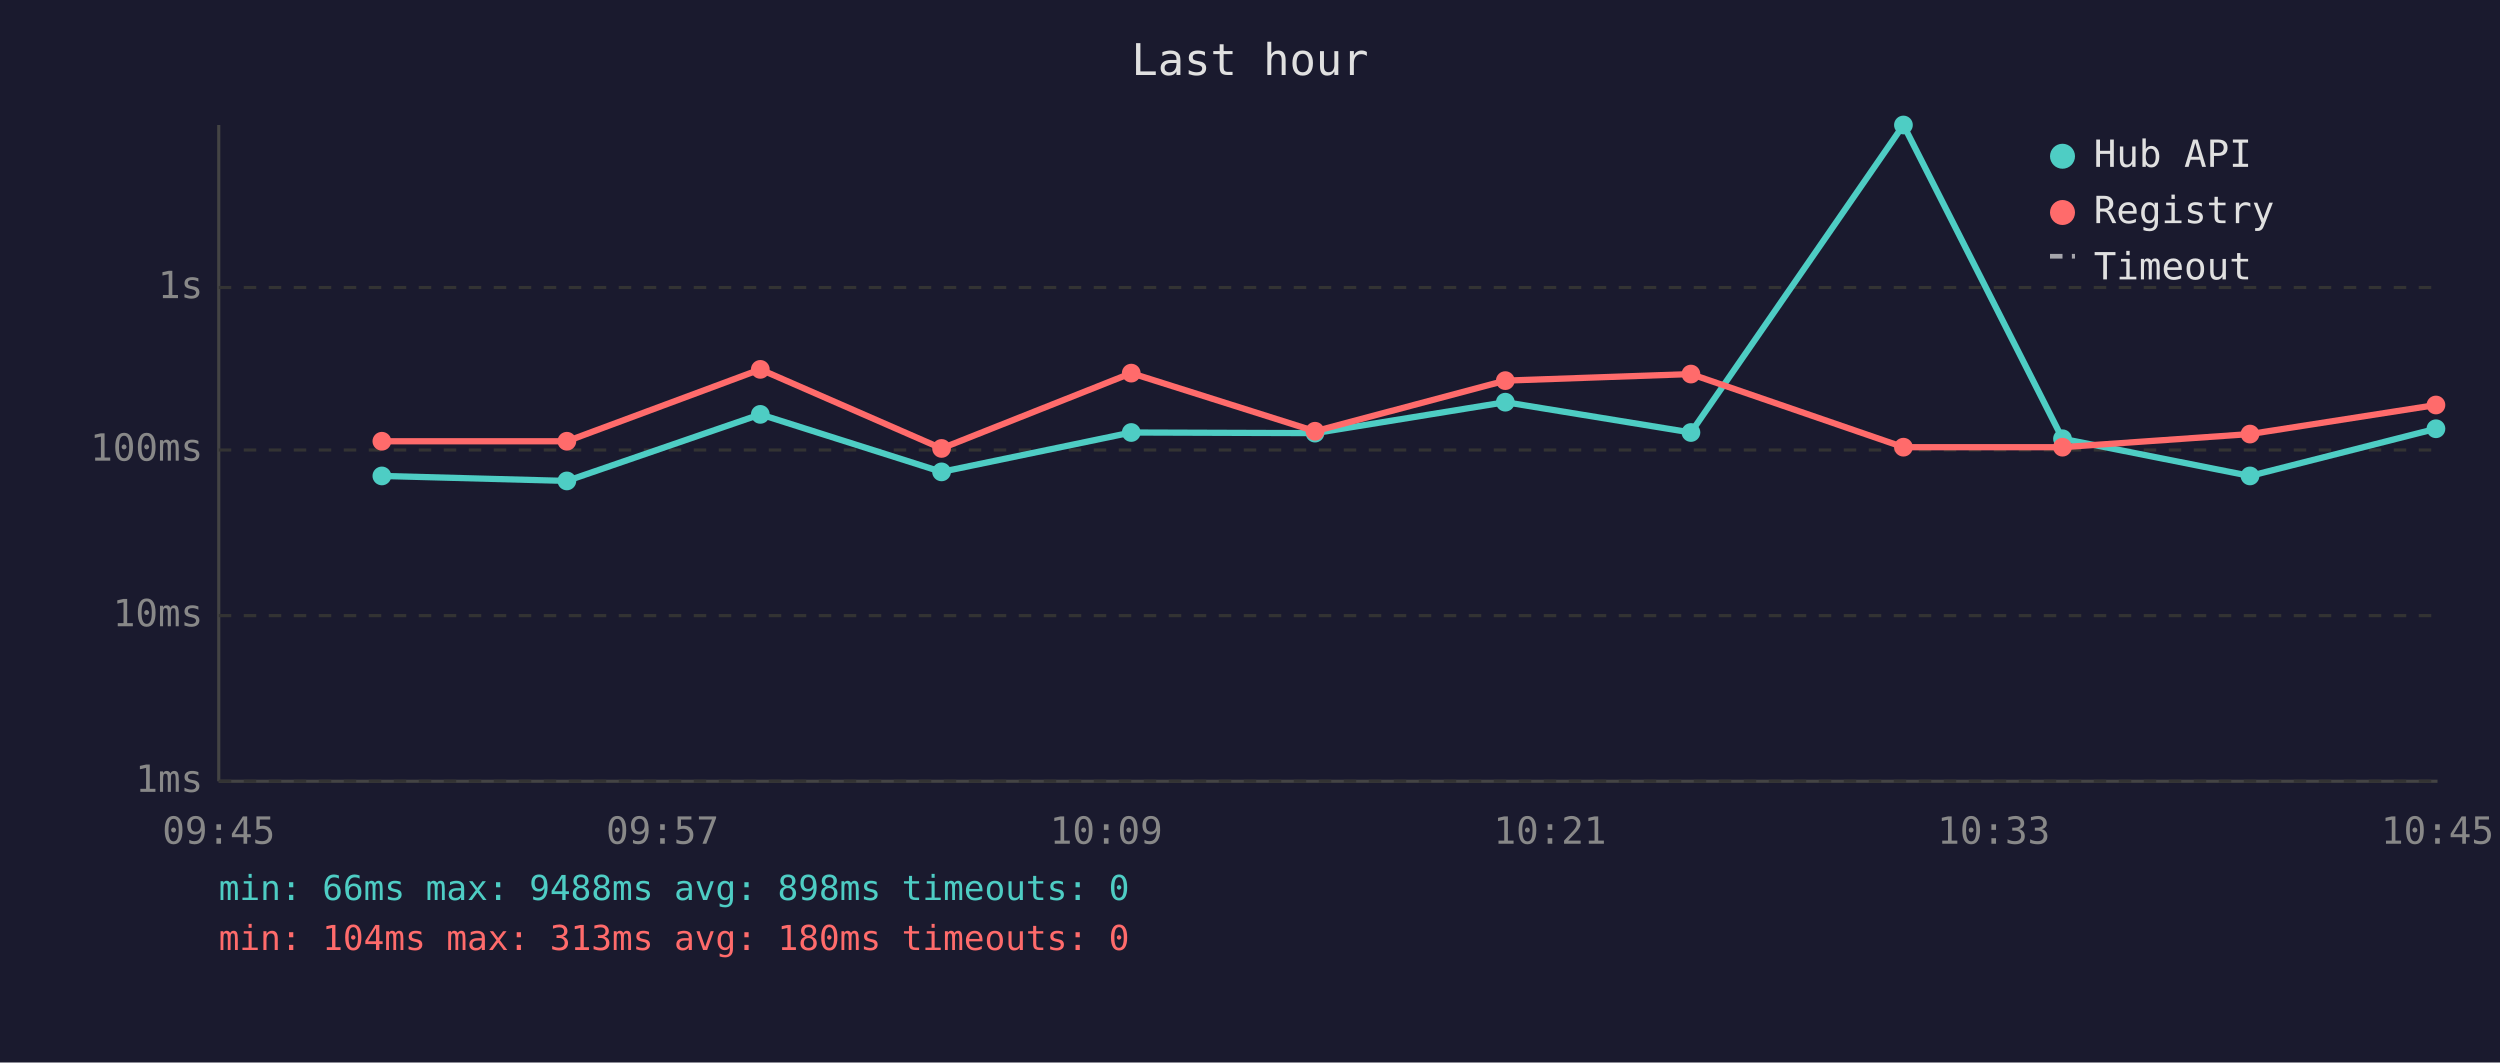
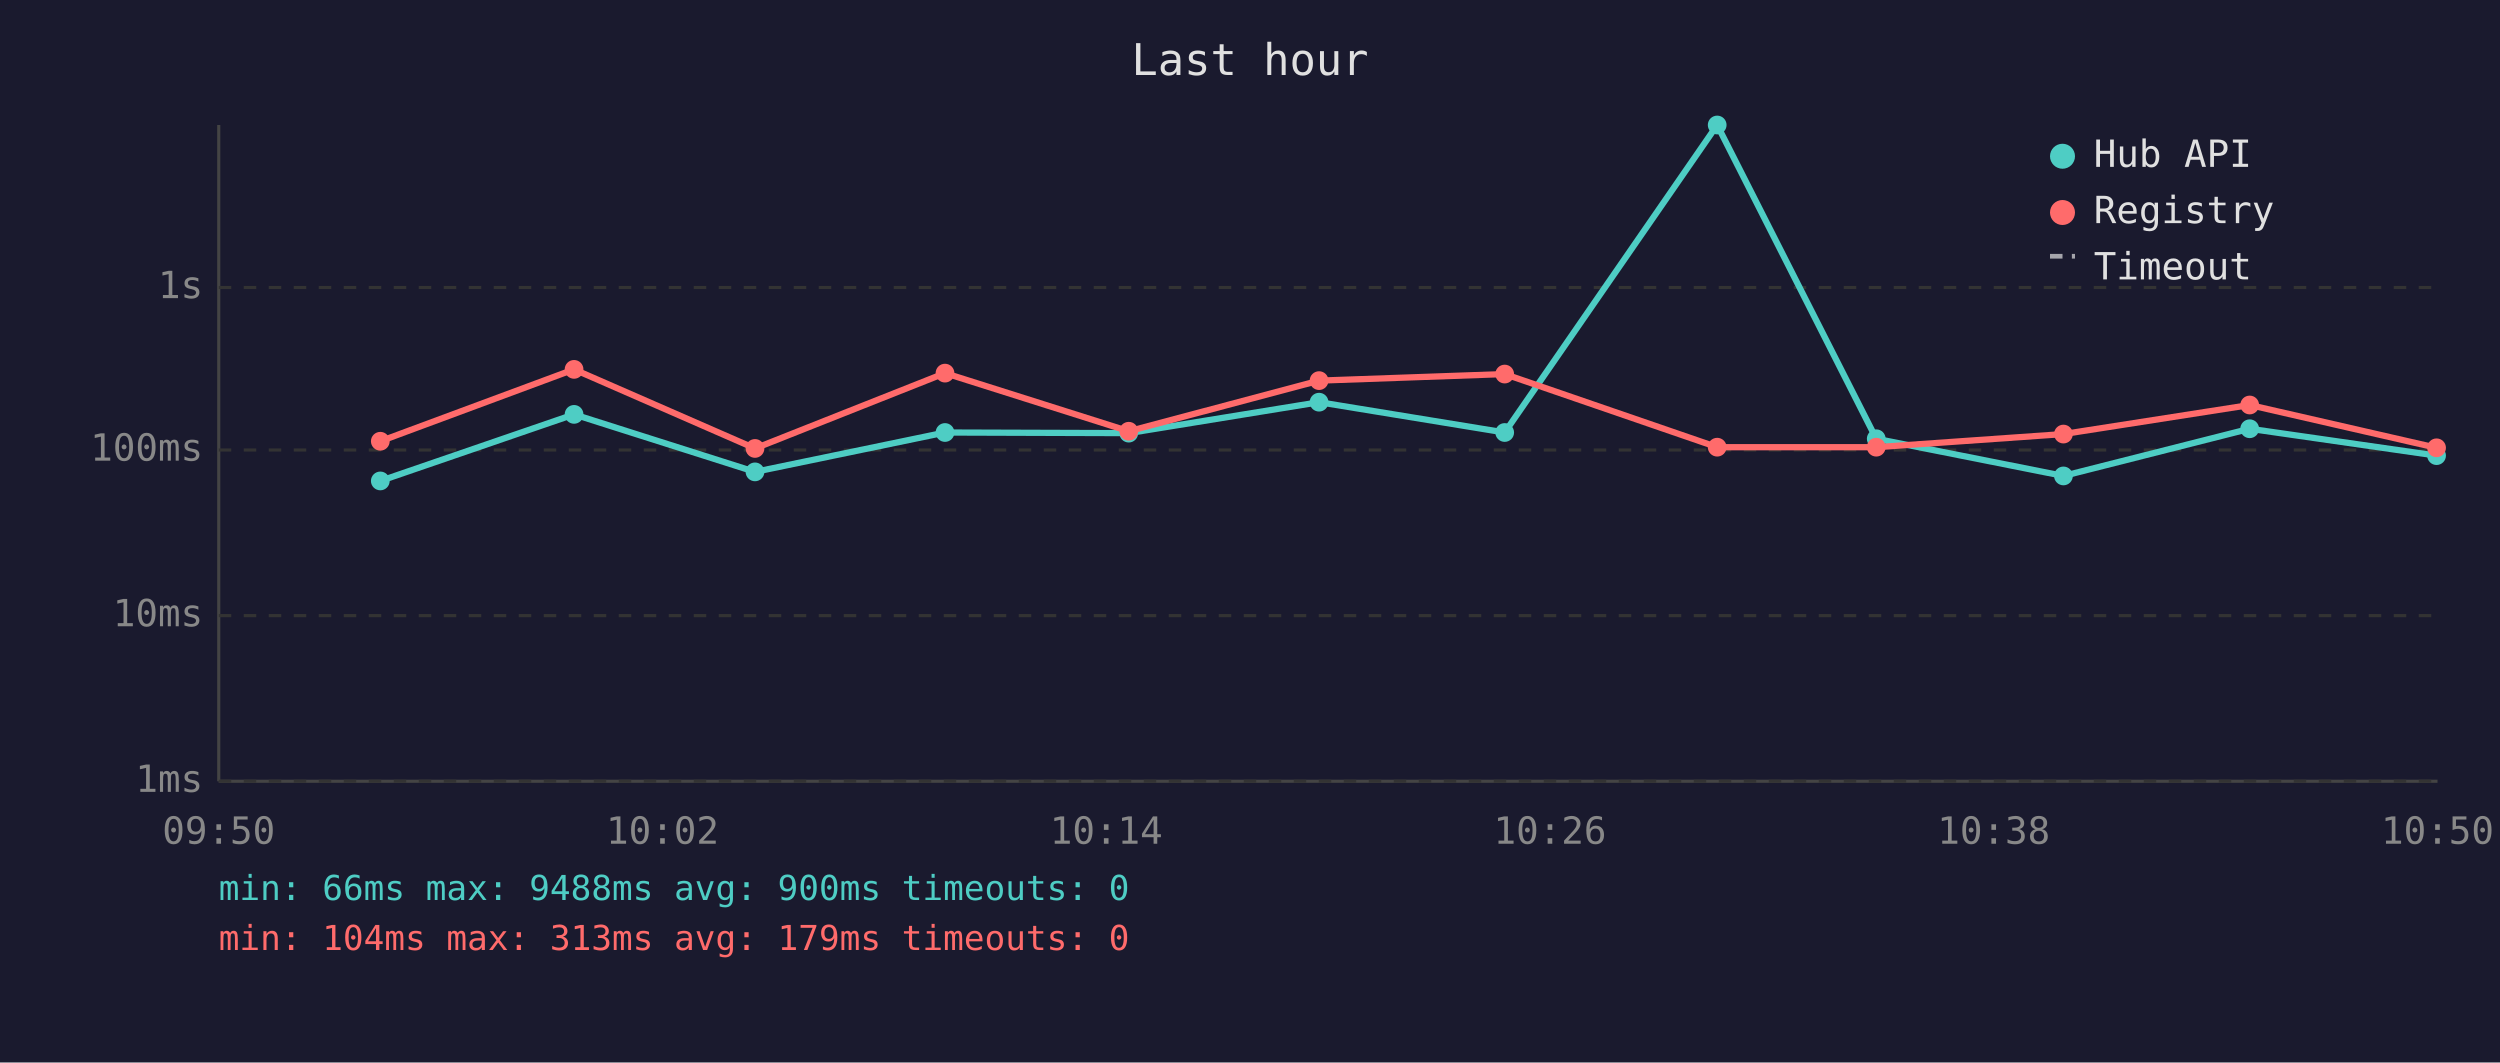
<svg xmlns="http://www.w3.org/2000/svg" viewBox="0 0 800 340" font-family="monospace" font-size="12">
  <rect width="800" height="340" fill="#1a1a2e" />
  <text x="400" y="24" fill="#e0e0e0" font-size="14" text-anchor="middle">Last hour</text>
  <line x1="70" y1="40" x2="70" y2="250" stroke="#444" stroke-width="1" />
  <line x1="70" y1="250" x2="780" y2="250" stroke="#444" stroke-width="1" />
  <line x1="70" y1="250" x2="780" y2="250" stroke="#333" stroke-width="1" stroke-dasharray="4" />
  <text x="65" y="250" fill="#888" text-anchor="end" dominant-baseline="middle">1ms</text>
  <line x1="70" y1="197" x2="780" y2="197" stroke="#333" stroke-width="1" stroke-dasharray="4" />
  <text x="65" y="197" fill="#888" text-anchor="end" dominant-baseline="middle">10ms</text>
  <line x1="70" y1="144" x2="780" y2="144" stroke="#333" stroke-width="1" stroke-dasharray="4" />
  <text x="65" y="144" fill="#888" text-anchor="end" dominant-baseline="middle">100ms</text>
  <line x1="70" y1="92" x2="780" y2="92" stroke="#333" stroke-width="1" stroke-dasharray="4" />
  <text x="65" y="92" fill="#888" text-anchor="end" dominant-baseline="middle">1s</text>
-   <text x="70" y="270" fill="#888" text-anchor="middle">09:45</text>
-   <text x="212" y="270" fill="#888" text-anchor="middle">09:57</text>
-   <text x="354" y="270" fill="#888" text-anchor="middle">10:09</text>
-   <text x="496" y="270" fill="#888" text-anchor="middle">10:21</text>
-   <text x="638" y="270" fill="#888" text-anchor="middle">10:33</text>
-   <text x="780" y="270" fill="#888" text-anchor="middle">10:45</text>
-   <polyline points="122.2,152.3 181.4,153.9 243.3,132.6 301.3,151.0 362.0,138.4 420.8,138.6 481.7,128.7 541.1,138.4 609.1,40.0 660.0,140.4 720.0,152.3 779.5,137.2" fill="none" stroke="#4ecdc4" stroke-width="2" opacity="1" />
-   <circle cx="122.2" cy="152.3" r="3" fill="#4ecdc4" />
-   <circle cx="181.4" cy="153.9" r="3" fill="#4ecdc4" />
-   <circle cx="243.3" cy="132.6" r="3" fill="#4ecdc4" />
-   <circle cx="301.3" cy="151.0" r="3" fill="#4ecdc4" />
-   <circle cx="362.0" cy="138.4" r="3" fill="#4ecdc4" />
-   <circle cx="420.8" cy="138.6" r="3" fill="#4ecdc4" />
-   <circle cx="481.7" cy="128.7" r="3" fill="#4ecdc4" />
-   <circle cx="541.1" cy="138.4" r="3" fill="#4ecdc4" />
-   <circle cx="609.1" cy="40.0" r="3" fill="#4ecdc4" />
-   <circle cx="660.0" cy="140.4" r="3" fill="#4ecdc4" />
-   <circle cx="720.0" cy="152.3" r="3" fill="#4ecdc4" />
-   <circle cx="779.5" cy="137.2" r="3" fill="#4ecdc4" />
-   <polyline points="122.2,141.2 181.4,141.2 243.3,118.2 301.3,143.5 362.0,119.4 420.8,138.0 481.7,121.8 541.1,119.7 609.1,143.1 660.0,143.1 720.0,138.9 779.5,129.6" fill="none" stroke="#ff6b6b" stroke-width="2" opacity="1" />
-   <circle cx="122.2" cy="141.2" r="3" fill="#ff6b6b" />
-   <circle cx="181.4" cy="141.2" r="3" fill="#ff6b6b" />
-   <circle cx="243.3" cy="118.2" r="3" fill="#ff6b6b" />
-   <circle cx="301.3" cy="143.5" r="3" fill="#ff6b6b" />
-   <circle cx="362.0" cy="119.4" r="3" fill="#ff6b6b" />
-   <circle cx="420.8" cy="138.0" r="3" fill="#ff6b6b" />
-   <circle cx="481.7" cy="121.8" r="3" fill="#ff6b6b" />
-   <circle cx="541.1" cy="119.7" r="3" fill="#ff6b6b" />
-   <circle cx="609.1" cy="143.1" r="3" fill="#ff6b6b" />
-   <circle cx="660.0" cy="143.1" r="3" fill="#ff6b6b" />
-   <circle cx="720.0" cy="138.9" r="3" fill="#ff6b6b" />
-   <circle cx="779.5" cy="129.6" r="3" fill="#ff6b6b" />
+   <text x="70" y="270" fill="#888" text-anchor="middle">09:50</text>
+   <text x="212" y="270" fill="#888" text-anchor="middle">10:02</text>
+   <text x="354" y="270" fill="#888" text-anchor="middle">10:14</text>
+   <text x="496" y="270" fill="#888" text-anchor="middle">10:26</text>
+   <text x="638" y="270" fill="#888" text-anchor="middle">10:38</text>
+   <text x="780" y="270" fill="#888" text-anchor="middle">10:50</text>
+   <polyline points="121.7,153.9 183.7,132.6 241.6,151.0 302.4,138.4 361.2,138.6 422.1,128.7 481.5,138.4 549.5,40.0 600.4,140.4 660.3,152.3 719.9,137.2 779.7,145.8" fill="none" stroke="#4ecdc4" stroke-width="2" opacity="1" />
+   <circle cx="121.7" cy="153.9" r="3" fill="#4ecdc4" />
+   <circle cx="183.7" cy="132.6" r="3" fill="#4ecdc4" />
+   <circle cx="241.6" cy="151.0" r="3" fill="#4ecdc4" />
+   <circle cx="302.4" cy="138.4" r="3" fill="#4ecdc4" />
+   <circle cx="361.2" cy="138.6" r="3" fill="#4ecdc4" />
+   <circle cx="422.1" cy="128.7" r="3" fill="#4ecdc4" />
+   <circle cx="481.5" cy="138.4" r="3" fill="#4ecdc4" />
+   <circle cx="549.5" cy="40.0" r="3" fill="#4ecdc4" />
+   <circle cx="600.4" cy="140.4" r="3" fill="#4ecdc4" />
+   <circle cx="660.3" cy="152.3" r="3" fill="#4ecdc4" />
+   <circle cx="719.9" cy="137.2" r="3" fill="#4ecdc4" />
+   <circle cx="779.7" cy="145.8" r="3" fill="#4ecdc4" />
+   <polyline points="121.7,141.2 183.7,118.2 241.6,143.5 302.4,119.4 361.2,138.0 422.1,121.8 481.5,119.7 549.5,143.1 600.4,143.1 660.3,138.9 719.9,129.6 779.7,143.3" fill="none" stroke="#ff6b6b" stroke-width="2" opacity="1" />
+   <circle cx="121.7" cy="141.2" r="3" fill="#ff6b6b" />
+   <circle cx="183.7" cy="118.2" r="3" fill="#ff6b6b" />
+   <circle cx="241.6" cy="143.5" r="3" fill="#ff6b6b" />
+   <circle cx="302.4" cy="119.4" r="3" fill="#ff6b6b" />
+   <circle cx="361.2" cy="138.0" r="3" fill="#ff6b6b" />
+   <circle cx="422.1" cy="121.8" r="3" fill="#ff6b6b" />
+   <circle cx="481.5" cy="119.7" r="3" fill="#ff6b6b" />
+   <circle cx="549.5" cy="143.1" r="3" fill="#ff6b6b" />
+   <circle cx="600.4" cy="143.1" r="3" fill="#ff6b6b" />
+   <circle cx="660.3" cy="138.9" r="3" fill="#ff6b6b" />
+   <circle cx="719.9" cy="129.6" r="3" fill="#ff6b6b" />
+   <circle cx="779.7" cy="143.3" r="3" fill="#ff6b6b" />
  <circle cx="660" cy="50" r="4" fill="#4ecdc4" />
  <text x="670" y="50" fill="#e0e0e0" dominant-baseline="middle">Hub API</text>
  <circle cx="660" cy="68" r="4" fill="#ff6b6b" />
  <text x="670" y="68" fill="#e0e0e0" dominant-baseline="middle">Registry</text>
  <line x1="656" y1="82" x2="664" y2="82" stroke="#e0e0e0" stroke-width="1.5" stroke-dasharray="4,3" opacity="0.7" />
  <text x="670" y="86" fill="#e0e0e0" dominant-baseline="middle">Timeout</text>
-   <text x="70" y="288" fill="#4ecdc4" font-size="11">min: 66ms  max: 9488ms  avg: 898ms  timeouts: 0</text>
-   <text x="70" y="304" fill="#ff6b6b" font-size="11">min: 104ms  max: 313ms  avg: 180ms  timeouts: 0</text>
+   <text x="70" y="288" fill="#4ecdc4" font-size="11">min: 66ms  max: 9488ms  avg: 900ms  timeouts: 0</text>
+   <text x="70" y="304" fill="#ff6b6b" font-size="11">min: 104ms  max: 313ms  avg: 179ms  timeouts: 0</text>
</svg>
